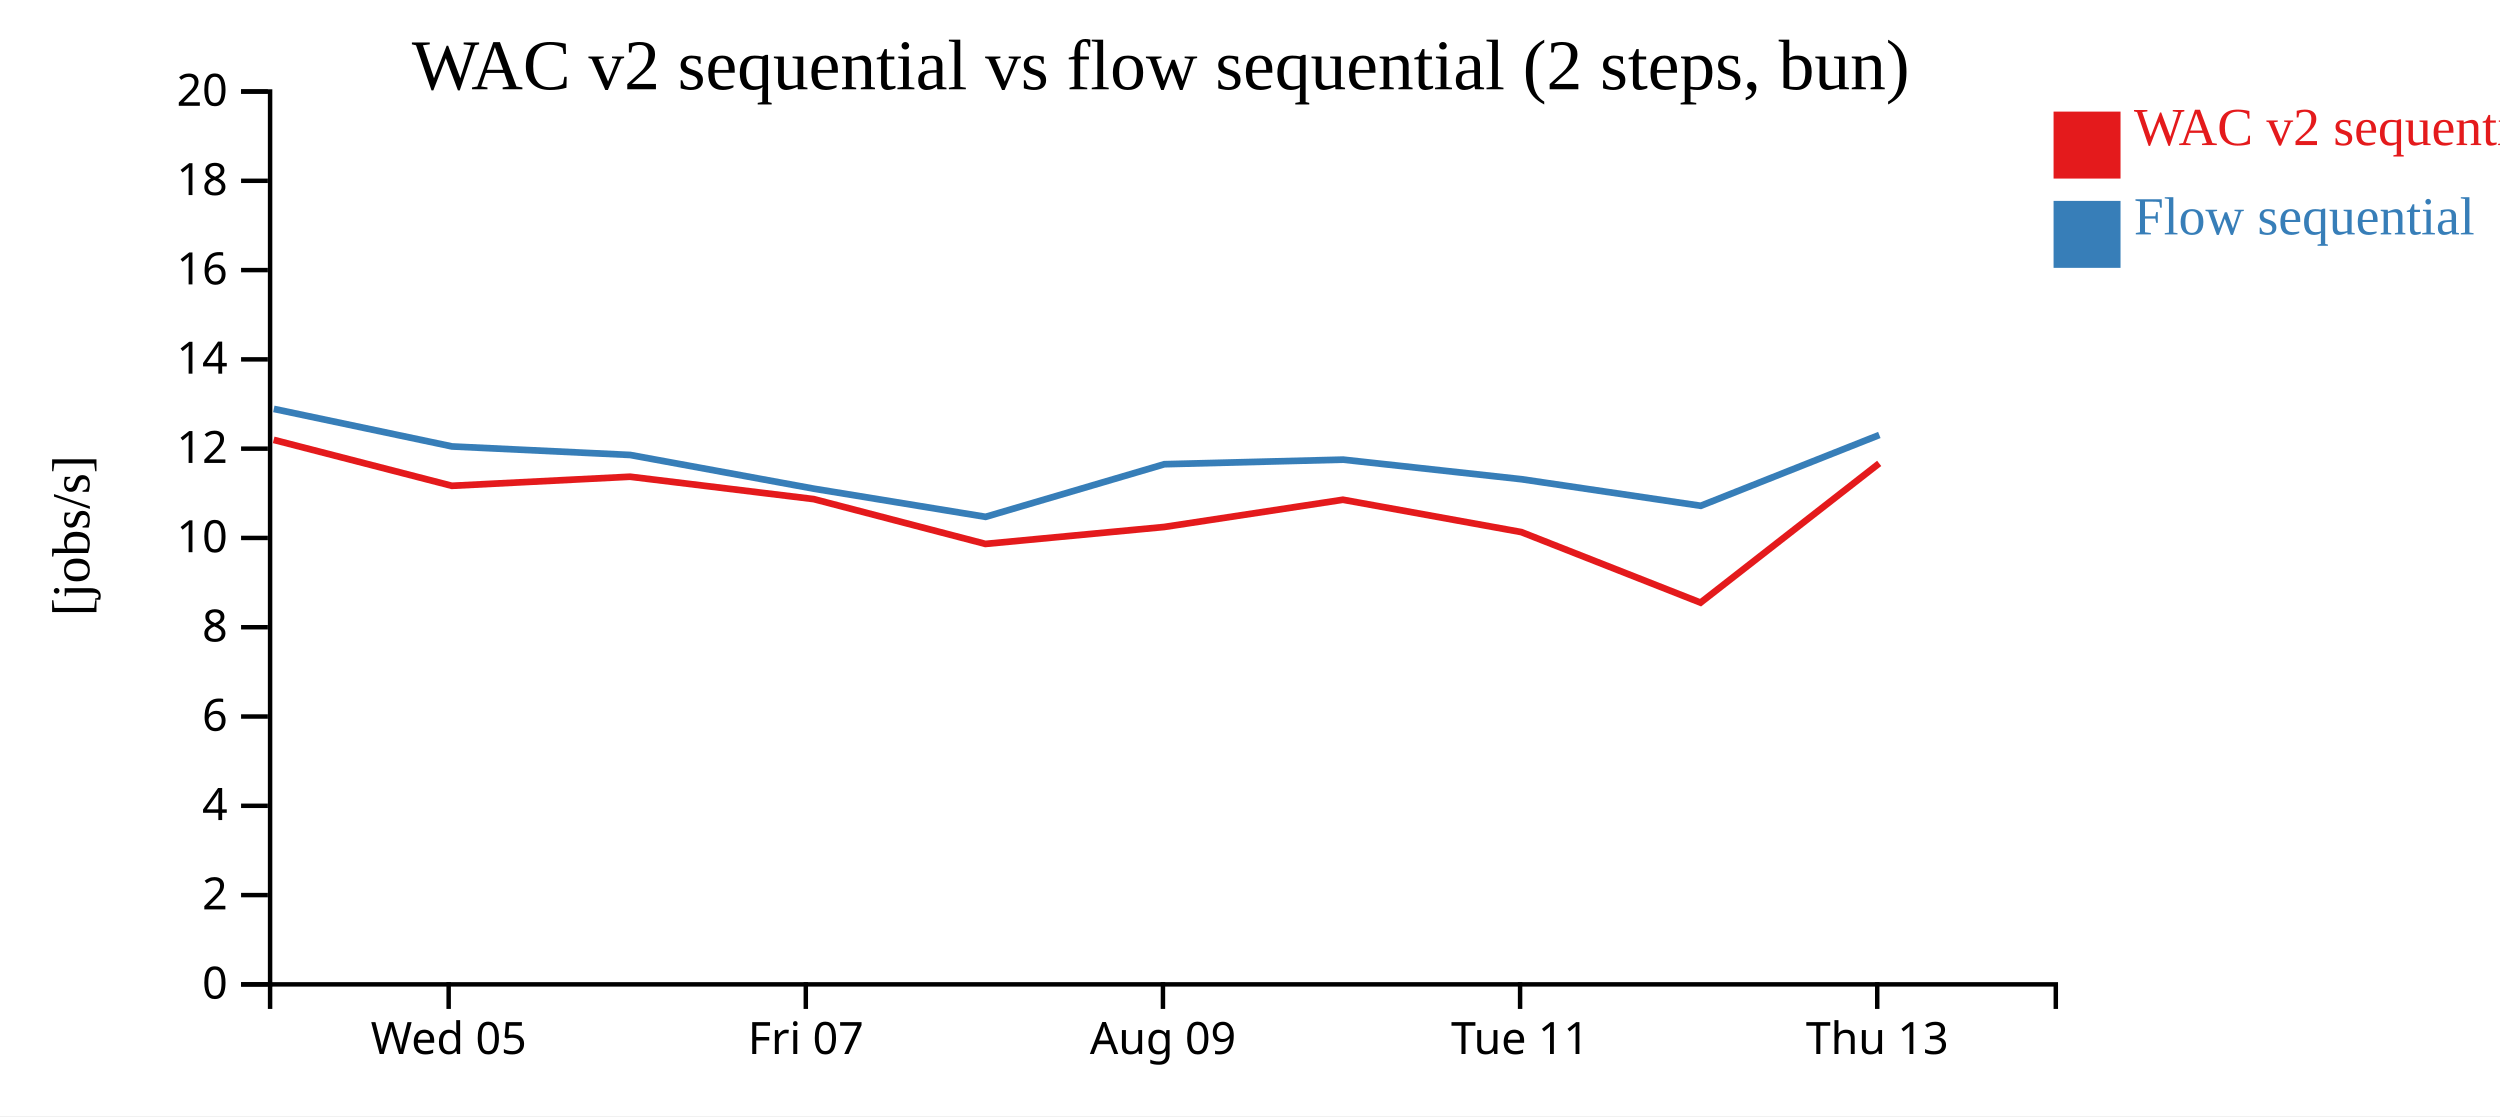
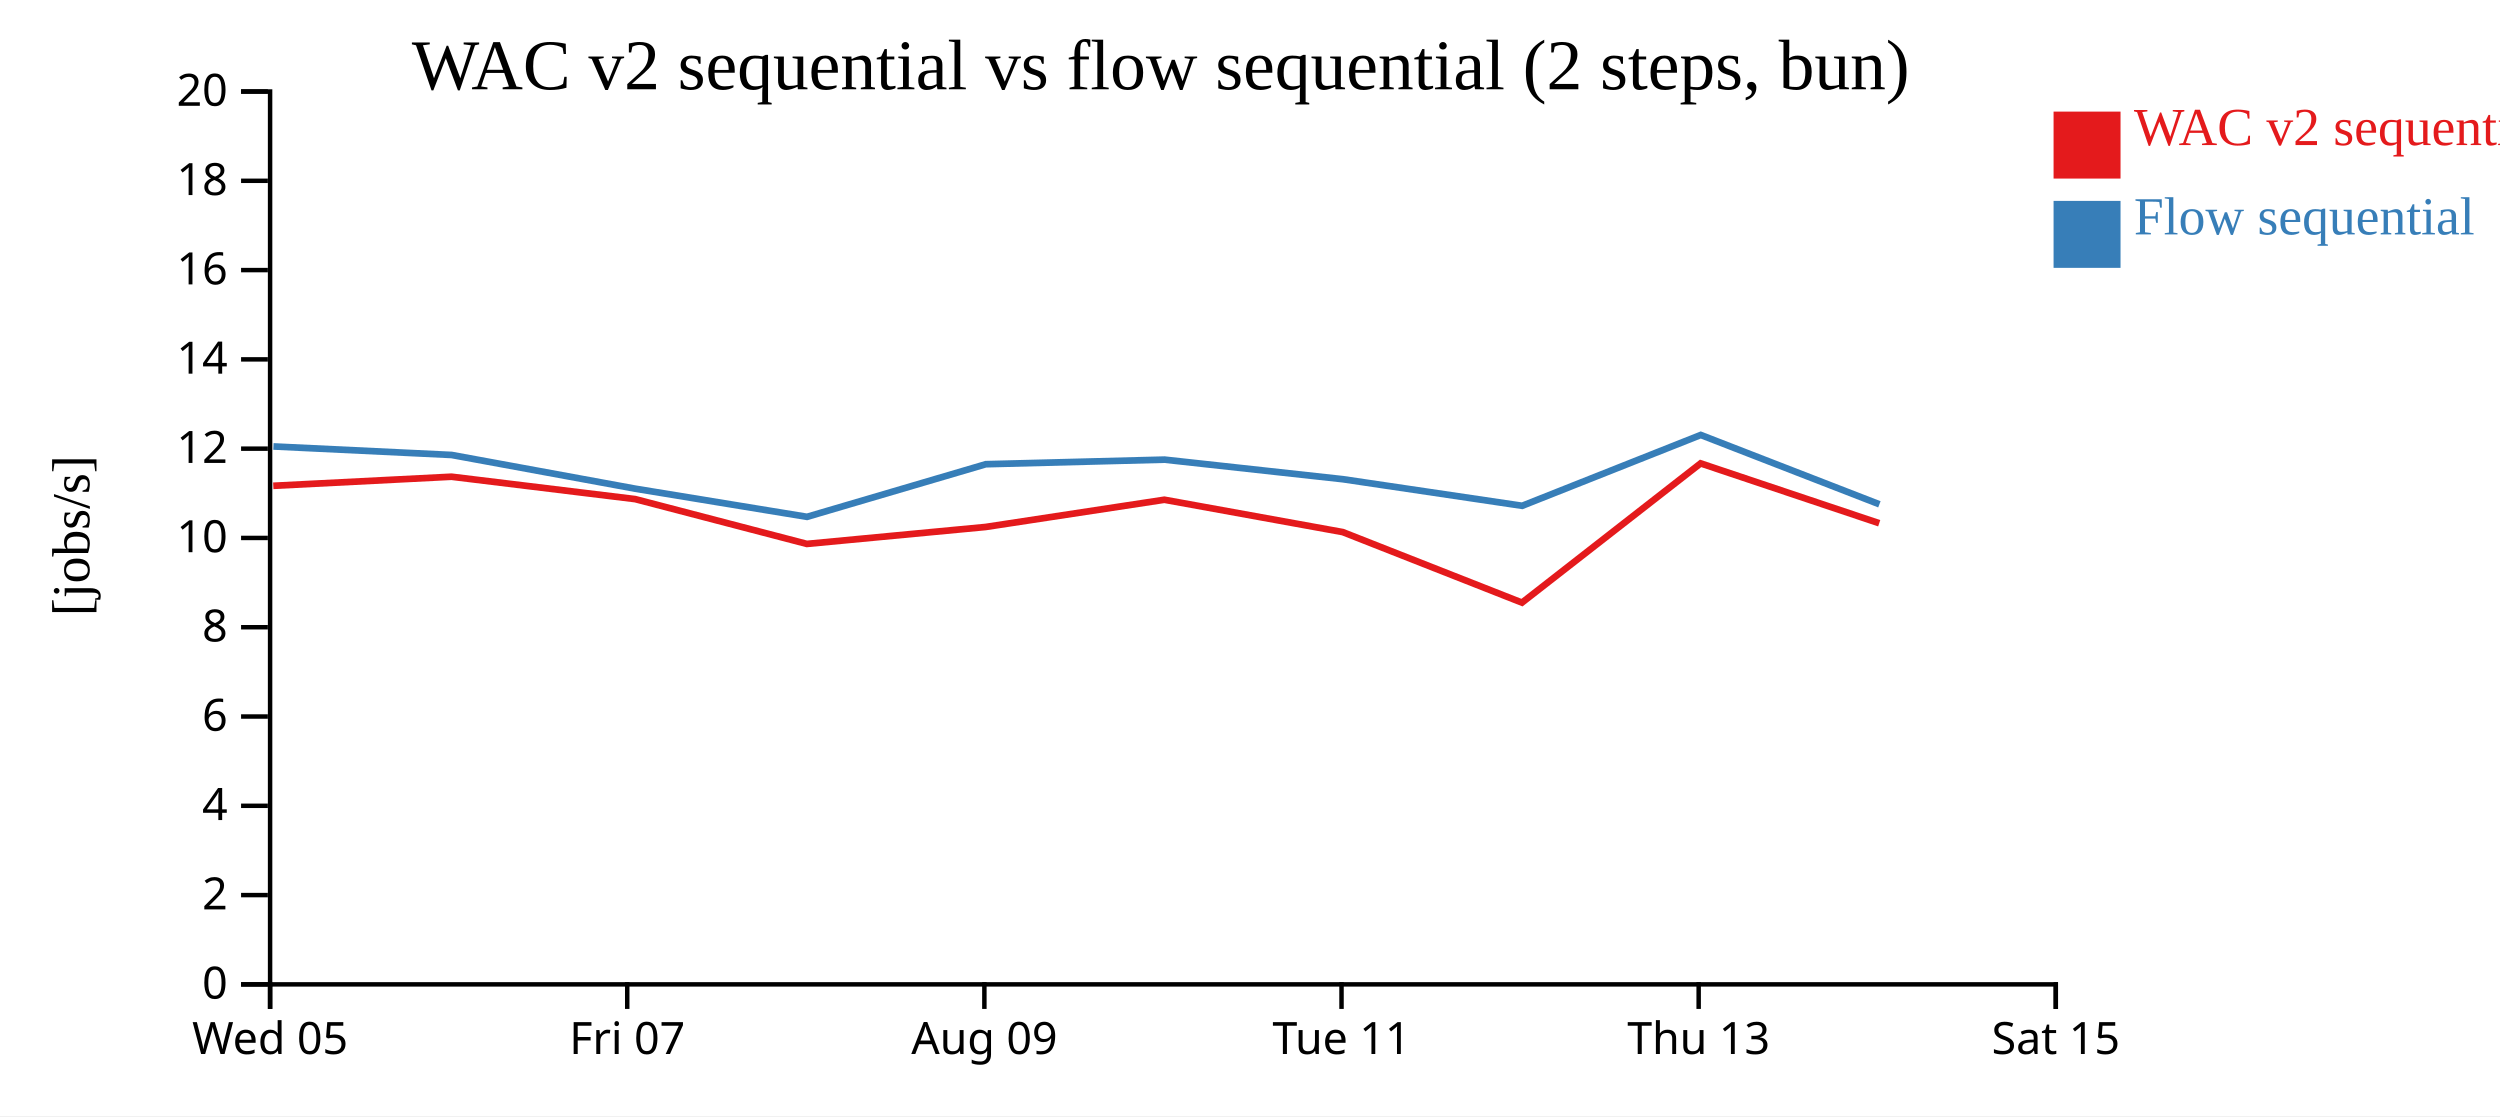
<svg xmlns="http://www.w3.org/2000/svg" width="560" height="250">
  <rect width="100%" height="100%" fill="white" />
  <g transform="translate(60,20)">
    <g transform="translate(0,200)" fill="none" font-size="10" font-family="sans-serif" text-anchor="middle">
      <path class="domain" stroke="currentColor" d="M0.5,6V0.5H400.5V6" />
-       <g class="tick" opacity="1" transform="translate(40.5,0)">
+       <g class="tick" opacity="1" transform="translate(0.5,0)">
        <line stroke="currentColor" y2="6" />
        <text fill="currentColor" y="9" dy="0.71em">Wed 05</text>
      </g>
-       <g class="tick" opacity="1" transform="translate(120.5,0)">
+       <g class="tick" opacity="1" transform="translate(80.5,0)">
        <line stroke="currentColor" y2="6" />
        <text fill="currentColor" y="9" dy="0.71em">Fri 07</text>
      </g>
-       <g class="tick" opacity="1" transform="translate(200.5,0)">
+       <g class="tick" opacity="1" transform="translate(160.5,0)">
        <line stroke="currentColor" y2="6" />
        <text fill="currentColor" y="9" dy="0.71em">Aug 09</text>
      </g>
-       <g class="tick" opacity="1" transform="translate(280.5,0)">
+       <g class="tick" opacity="1" transform="translate(240.5,0)">
        <line stroke="currentColor" y2="6" />
        <text fill="currentColor" y="9" dy="0.71em">Tue 11</text>
      </g>
-       <g class="tick" opacity="1" transform="translate(360.5,0)">
+       <g class="tick" opacity="1" transform="translate(320.5,0)">
        <line stroke="currentColor" y2="6" />
        <text fill="currentColor" y="9" dy="0.71em">Thu 13</text>
+       </g>
+       <g class="tick" opacity="1" transform="translate(400.5,0)">
+         <line stroke="currentColor" y2="6" />
+         <text fill="currentColor" y="9" dy="0.71em">Sat 15</text>
      </g>
    </g>
    <g fill="none" font-size="10" font-family="sans-serif" text-anchor="end">
      <path class="domain" stroke="currentColor" d="M-6,200.5H0.5V0.5H-6" />
      <g class="tick" opacity="1" transform="translate(0,200.5)">
        <line stroke="currentColor" x2="-6" />
        <text fill="currentColor" x="-9" dy="0.32em">0</text>
      </g>
      <g class="tick" opacity="1" transform="translate(0,180.5)">
        <line stroke="currentColor" x2="-6" />
        <text fill="currentColor" x="-9" dy="0.32em">2</text>
      </g>
      <g class="tick" opacity="1" transform="translate(0,160.5)">
        <line stroke="currentColor" x2="-6" />
        <text fill="currentColor" x="-9" dy="0.32em">4</text>
      </g>
      <g class="tick" opacity="1" transform="translate(0,140.5)">
        <line stroke="currentColor" x2="-6" />
        <text fill="currentColor" x="-9" dy="0.32em">6</text>
      </g>
      <g class="tick" opacity="1" transform="translate(0,120.5)">
        <line stroke="currentColor" x2="-6" />
        <text fill="currentColor" x="-9" dy="0.32em">8</text>
      </g>
      <g class="tick" opacity="1" transform="translate(0,100.5)">
        <line stroke="currentColor" x2="-6" />
        <text fill="currentColor" x="-9" dy="0.32em">10</text>
      </g>
      <g class="tick" opacity="1" transform="translate(0,80.5)">
        <line stroke="currentColor" x2="-6" />
        <text fill="currentColor" x="-9" dy="0.32em">12</text>
      </g>
      <g class="tick" opacity="1" transform="translate(0,60.5)">
        <line stroke="currentColor" x2="-6" />
        <text fill="currentColor" x="-9" dy="0.32em">14</text>
      </g>
      <g class="tick" opacity="1" transform="translate(0,40.5)">
        <line stroke="currentColor" x2="-6" />
        <text fill="currentColor" x="-9" dy="0.32em">16</text>
      </g>
      <g class="tick" opacity="1" transform="translate(0,20.5)">
        <line stroke="currentColor" x2="-6" />
        <text fill="currentColor" x="-9" dy="0.32em">18</text>
      </g>
      <g class="tick" opacity="1" transform="translate(0,0.5)">
        <line stroke="currentColor" x2="-6" />
        <text fill="currentColor" x="-9" dy="0.32em">20</text>
      </g>
    </g>
    <text text-anchor="middle" style="font-size: 12px" transform="rotate(-90)" y="-40" x="-100">[jobs/s]</text>
    <text text-anchor="middle" style="font-size: 16px" y="0" x="200">WAC v2 sequential vs flow sequential (2 steps, bun)</text>
-     <path class="line" fill="none" stroke="#e41a1c" stroke-width="1.5" d="M1.301,78.529L41.214,88.82L81.133,86.786L122.286,91.803L160.727,101.838L200.776,98.042L240.814,91.943L280.78,99.189L320.922,114.989L360.936,83.797" />
-     <path class="line" fill="none" stroke="#377eb8" stroke-width="1.5" d="M1.335,71.597L41.25,80.004L81.169,81.914L122.324,89.473L160.769,95.773L200.815,83.985L240.851,82.959L280.819,87.347L320.967,93.299L360.97,77.433" />
+     <path class="line" fill="none" stroke="#e41a1c" stroke-width="1.5" d="M1.214,88.82L41.133,86.786L82.286,91.803L120.727,101.838L160.776,98.042L200.814,91.943L240.78,99.189L280.922,114.989L320.936,83.797L360.944,97.208" />
+     <path class="line" fill="none" stroke="#377eb8" stroke-width="1.5" d="M1.25,80.004L41.169,81.914L82.324,89.473L120.769,95.773L160.815,83.985L200.851,82.959L240.819,87.347L280.967,93.299L320.97,77.433L360.985,92.966" />
    <rect class="dot" x="400" y="5" width="15" height="15" style="fill: #e41a1c;" />
    <rect class="dot" x="400" y="25" width="15" height="15" style="fill: #377eb8;" />
    <text class="label" x="418" y="12.5" style="fill: #e41a1c; alignment-baseline: middle;" text-anchor="left">WAC v2 sequential</text>
    <text class="label" x="418" y="32.5" style="fill: #377eb8; alignment-baseline: middle;" text-anchor="left">Flow sequential</text>
  </g>
</svg>
